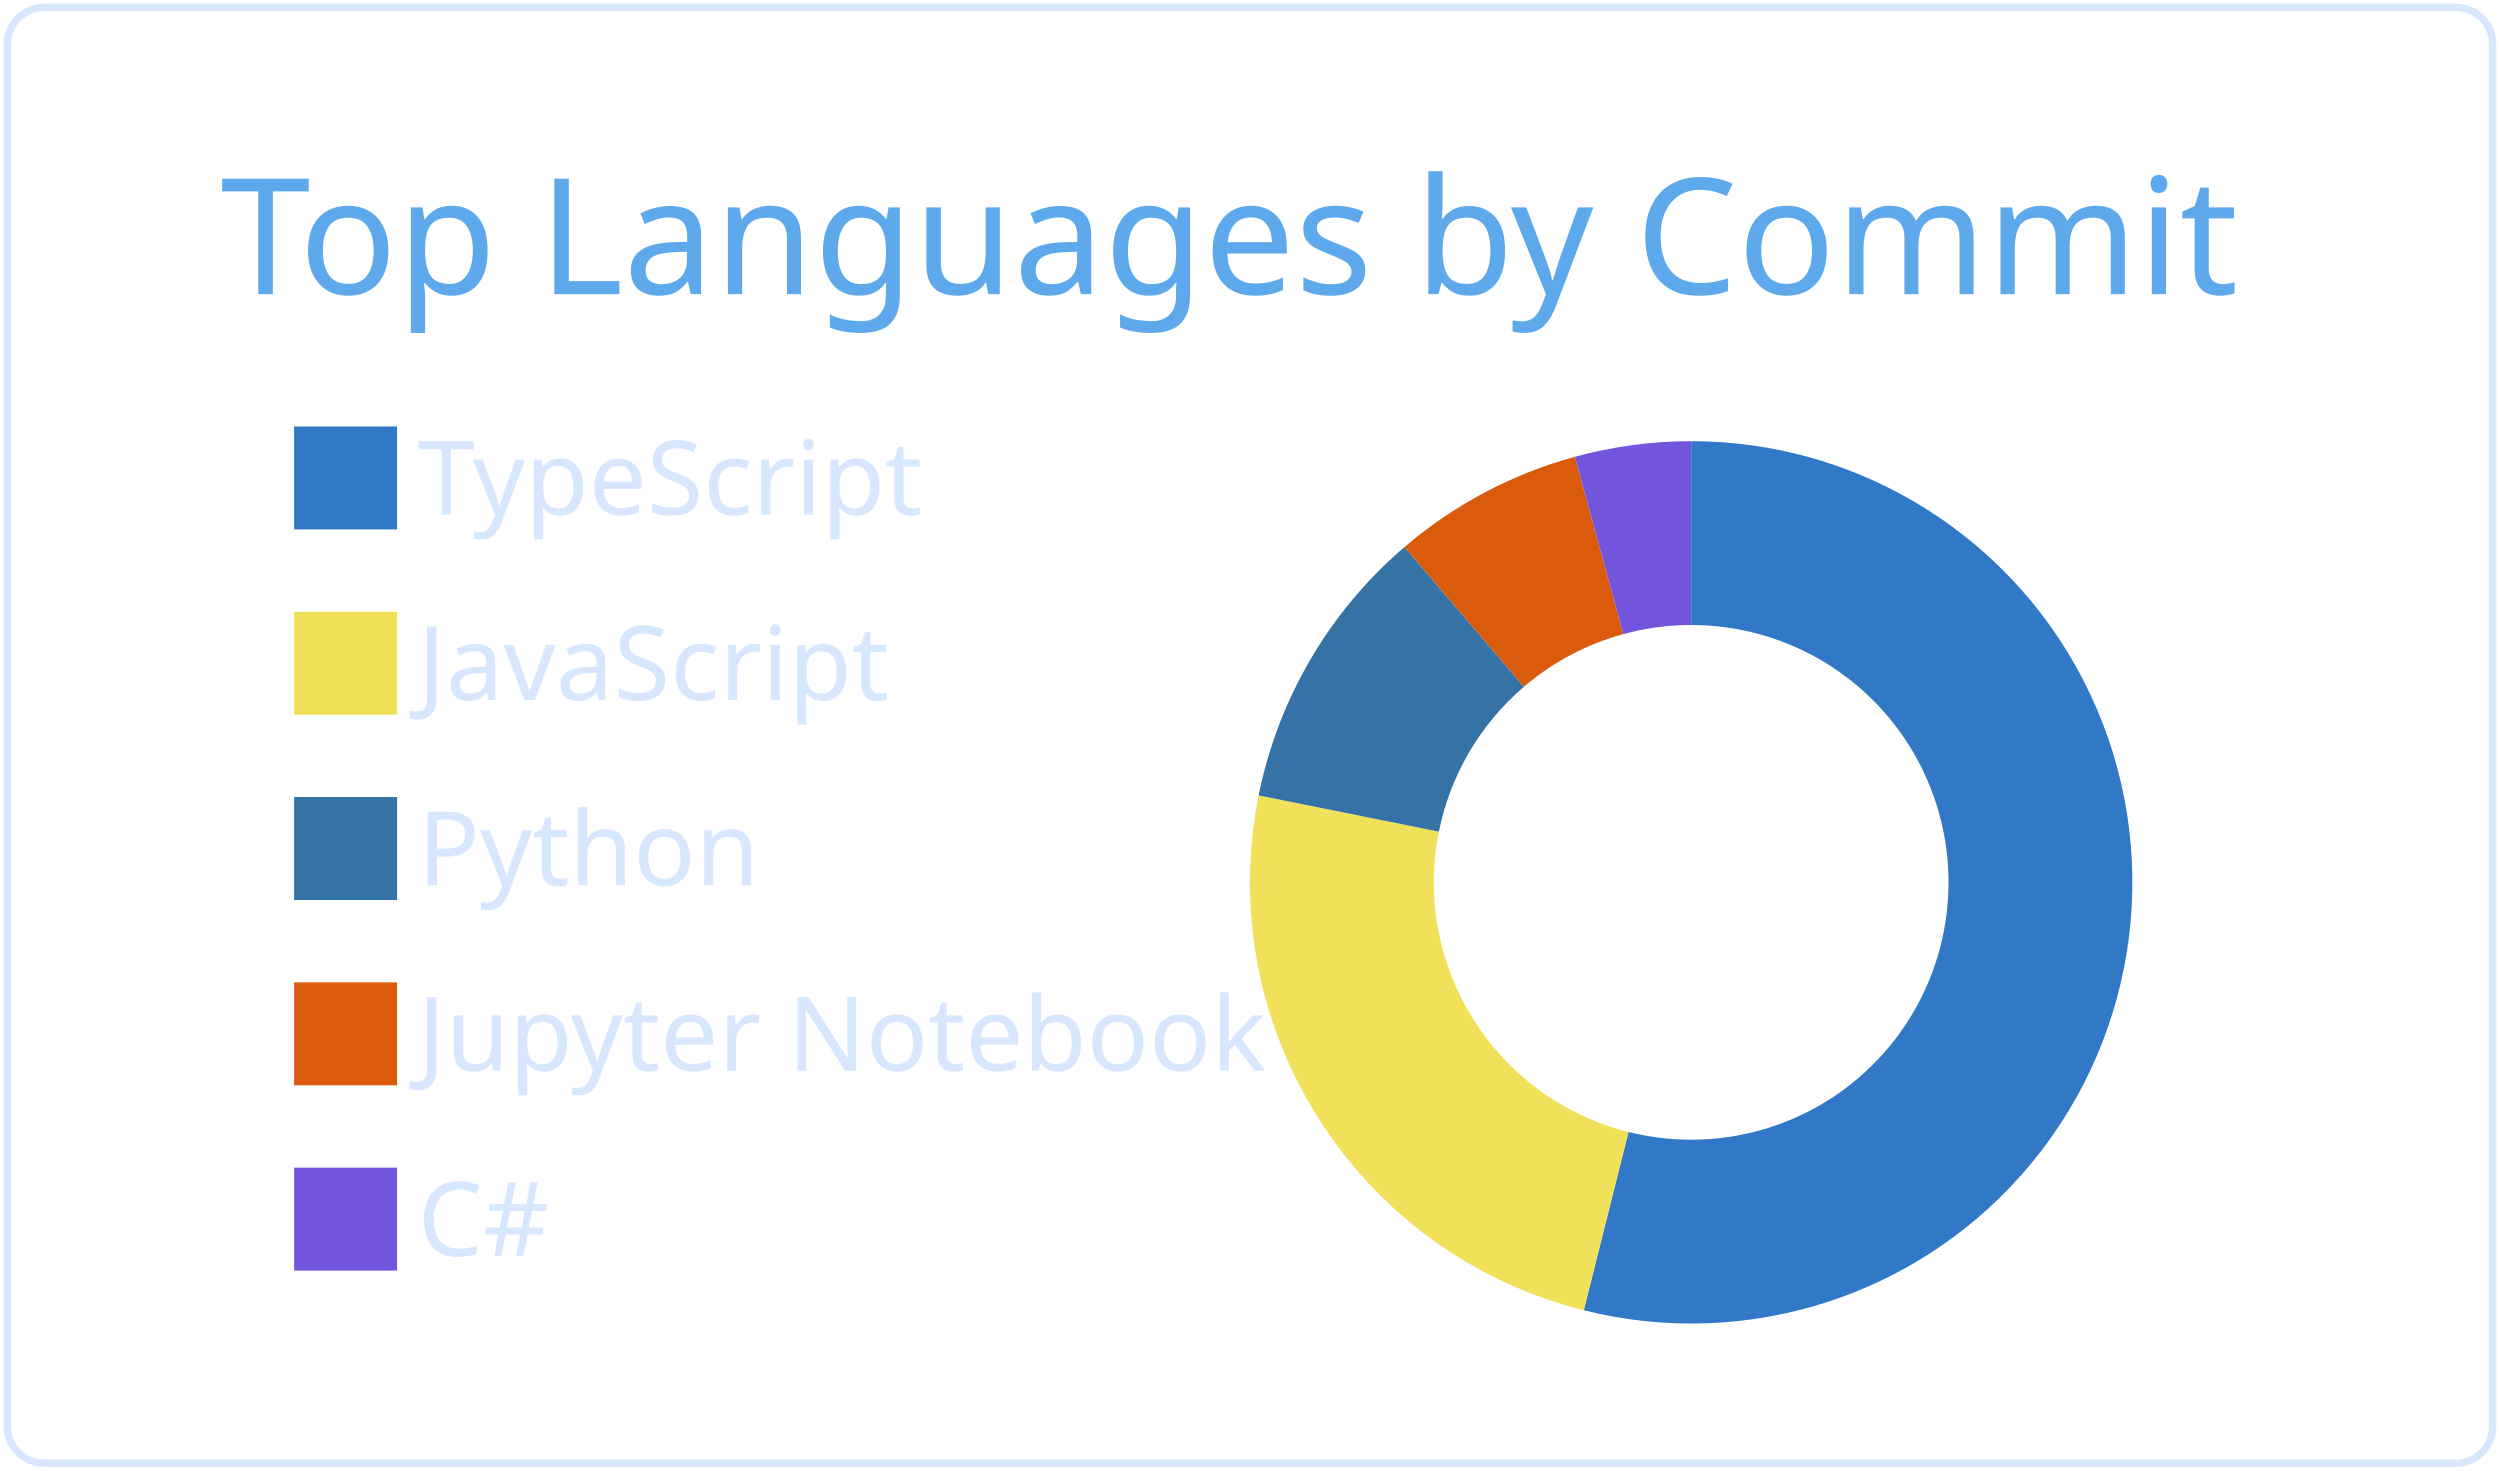
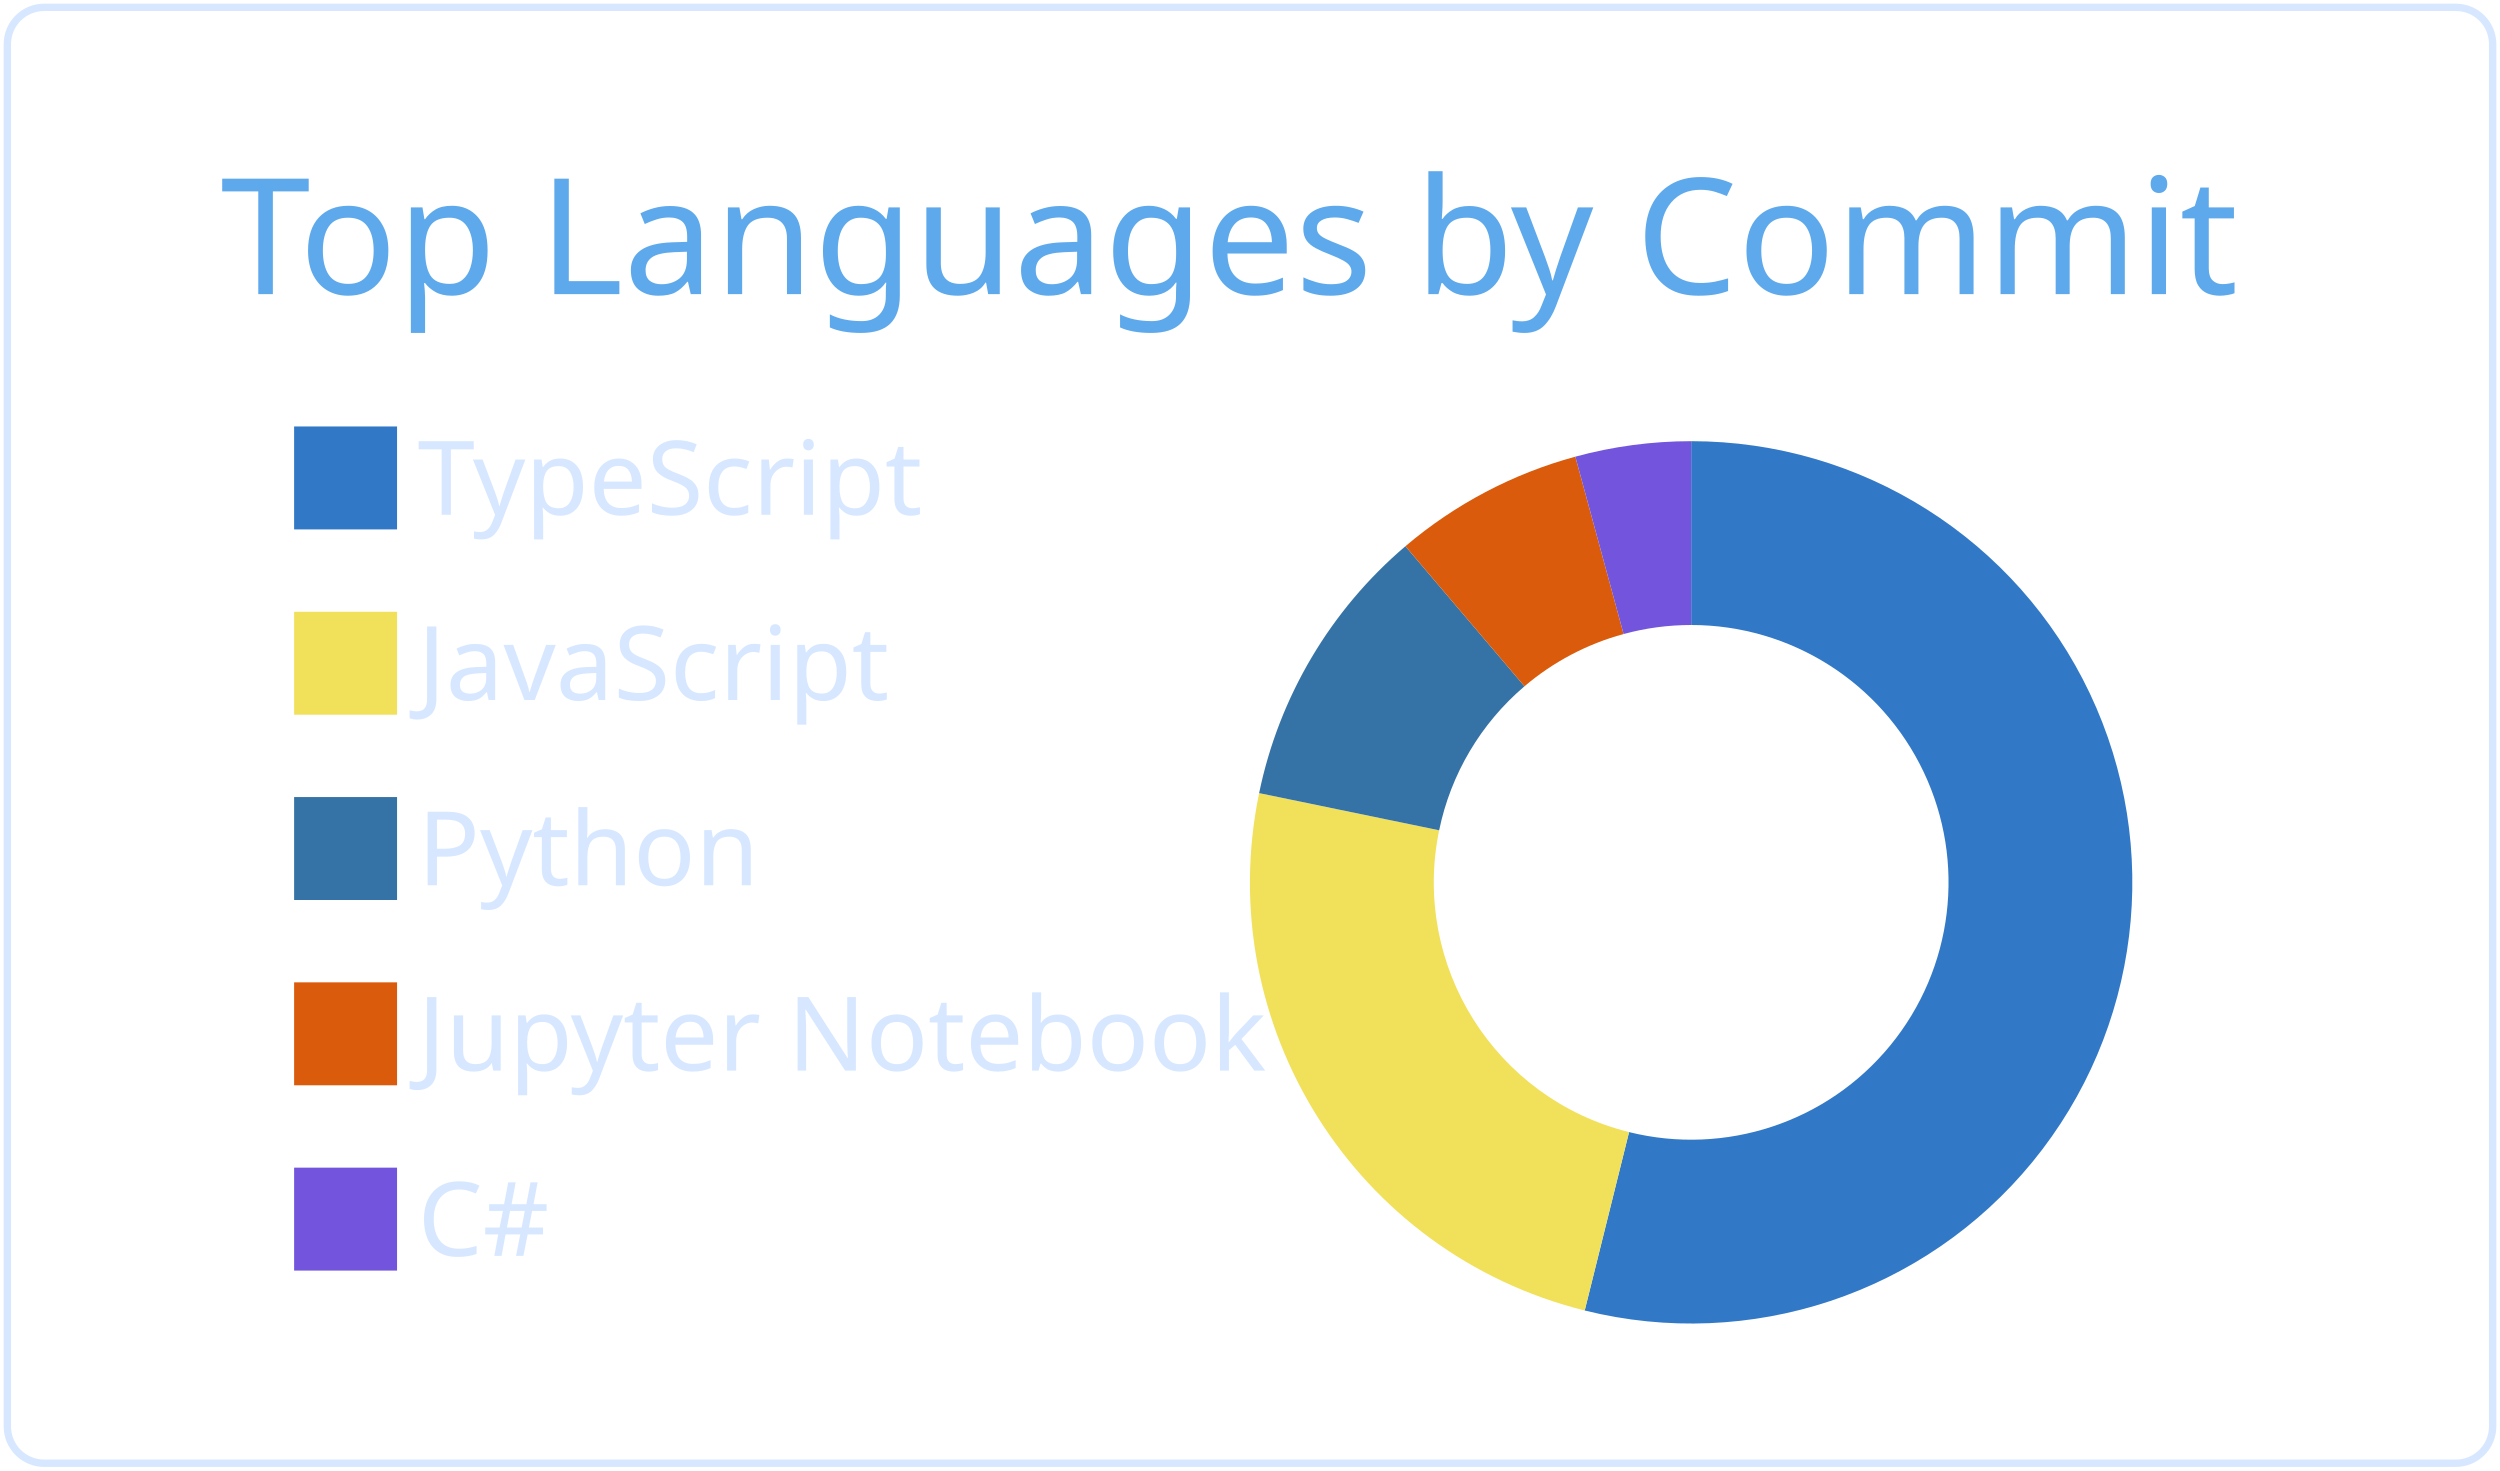
<svg xmlns="http://www.w3.org/2000/svg" width="340" height="200" viewBox="0 0 340 200">
  <style>* {
          font-family: 'Segoe UI', Ubuntu, "Helvetica Neue", Sans-Serif
        }</style>
  <g class="gpsc-root">
    <rect x="1" y="1" rx="5" ry="5" height="99%" width="99.412%" stroke="#d6e7ff" stroke-width="1" fill="#ffffff00" stroke-opacity="1" />
    <text x="30" y="40" class="gpsc-item" style="--gpsc-i: 0; font-size: 22px; fill: #5ea9eb;">Top Languages by Commit</text>
    <g transform="translate(0,40)">
      <g transform="translate(40,0)">
        <rect y="18" width="14" height="14" class="gpsc-item" style="--gpsc-i: 0; stroke-width: 1px;" fill="#3178c6" stroke="#ffffff00" />
        <rect y="43.2" width="14" height="14" class="gpsc-item" style="--gpsc-i: 1; stroke-width: 1px;" fill="#f1e05a" stroke="#ffffff00" />
        <rect y="68.4" width="14" height="14" class="gpsc-item" style="--gpsc-i: 2; stroke-width: 1px;" fill="#3572A5" stroke="#ffffff00" />
        <rect y="93.6" width="14" height="14" class="gpsc-item" style="--gpsc-i: 3; stroke-width: 1px;" fill="#DA5B0B" stroke="#ffffff00" />
        <rect y="118.8" width="14" height="14" class="gpsc-item" style="--gpsc-i: 4; stroke-width: 1px;" fill="#7355dd" stroke="#ffffff00" />
        <text x="16.8" y="30" class="gpsc-item" style="--gpsc-i: 0; fill: #d6e7ff; font-size: 14px;">TypeScript</text>
        <text x="16.8" y="55.2" class="gpsc-item" style="--gpsc-i: 1; fill: #d6e7ff; font-size: 14px;">JavaScript</text>
        <text x="16.8" y="80.4" class="gpsc-item" style="--gpsc-i: 2; fill: #d6e7ff; font-size: 14px;">Python</text>
        <text x="16.8" y="105.6" class="gpsc-item" style="--gpsc-i: 3; fill: #d6e7ff; font-size: 14px;">Jupyter Notebook</text>
        <text x="16.8" y="130.8" class="gpsc-item" style="--gpsc-i: 4; fill: #d6e7ff; font-size: 14px;">C#</text>
      </g>
      <g transform="translate( 230, 80 )">
        <g class="arc" style="--gpsc-i: 0;">
-           <path d="M3.67394039744206e-15,-60A60,60,0,1,1,-14.608,58.194L-8.521,33.947A35,35,0,1,0,2.1431318985078682e-15,-35Z" style="fill: #3178c6; stroke-width: 2px;" stroke="#ffffff00" />
+           <path d="M3.67394039744206e-15,-60A60,60,0,1,1,-14.48,58.227L-8.447,33.965A35,35,0,1,0,2.1431318985078682e-15,-35Z" style="fill: #3178c6; stroke-width: 2px;" stroke="#ffffff00" />
        </g>
        <g class="arc" style="--gpsc-i: 1;">
-           <path d="M-14.608,58.194A60,60,0,0,1,-58.824,-11.82L-34.314,-6.895A35,35,0,0,0,-8.521,33.947Z" style="fill: #f1e05a; stroke-width: 2px;" stroke="#ffffff00" />
+           <path d="M-14.48,58.227A60,60,0,0,1,-58.759,-12.138L-34.276,-7.08A35,35,0,0,0,-8.447,33.965Z" style="fill: #f1e05a; stroke-width: 2px;" stroke="#ffffff00" />
        </g>
        <g class="arc" style="--gpsc-i: 2;">
-           <path d="M-58.824,-11.82A60,60,0,0,1,-38.993,-45.602L-22.746,-26.601A35,35,0,0,0,-34.314,-6.895Z" style="fill: #3572A5; stroke-width: 2px;" stroke="#ffffff00" />
+           <path d="M-58.759,-12.138A60,60,0,0,1,-38.866,-45.711L-22.672,-26.664A35,35,0,0,0,-34.276,-7.08Z" style="fill: #3572A5; stroke-width: 2px;" stroke="#ffffff00" />
        </g>
        <g class="arc" style="--gpsc-i: 3;">
-           <path d="M-38.993,-45.602A60,60,0,0,1,-15.817,-57.878L-9.227,-33.762A35,35,0,0,0,-22.746,-26.601Z" style="fill: #DA5B0B; stroke-width: 2px;" stroke="#ffffff00" />
+           <path d="M-38.866,-45.711A60,60,0,0,1,-15.756,-57.894L-9.191,-33.772A35,35,0,0,0,-22.672,-26.664Z" style="fill: #DA5B0B; stroke-width: 2px;" stroke="#ffffff00" />
        </g>
        <g class="arc" style="--gpsc-i: 4;">
-           <path d="M-15.817,-57.878A60,60,0,0,1,-1.1021821192326178e-14,-60L-6.429395695523604e-15,-35A35,35,0,0,0,-9.227,-33.762Z" style="fill: #7355dd; stroke-width: 2px;" stroke="#ffffff00" />
+           <path d="M-15.756,-57.894A60,60,0,0,1,-6.431252637433369e-14,-60L-3.7515640385027985e-14,-35A35,35,0,0,0,-9.191,-33.772Z" style="fill: #7355dd; stroke-width: 2px;" stroke="#ffffff00" />
        </g>
      </g>
    </g>
  </g>
</svg>
